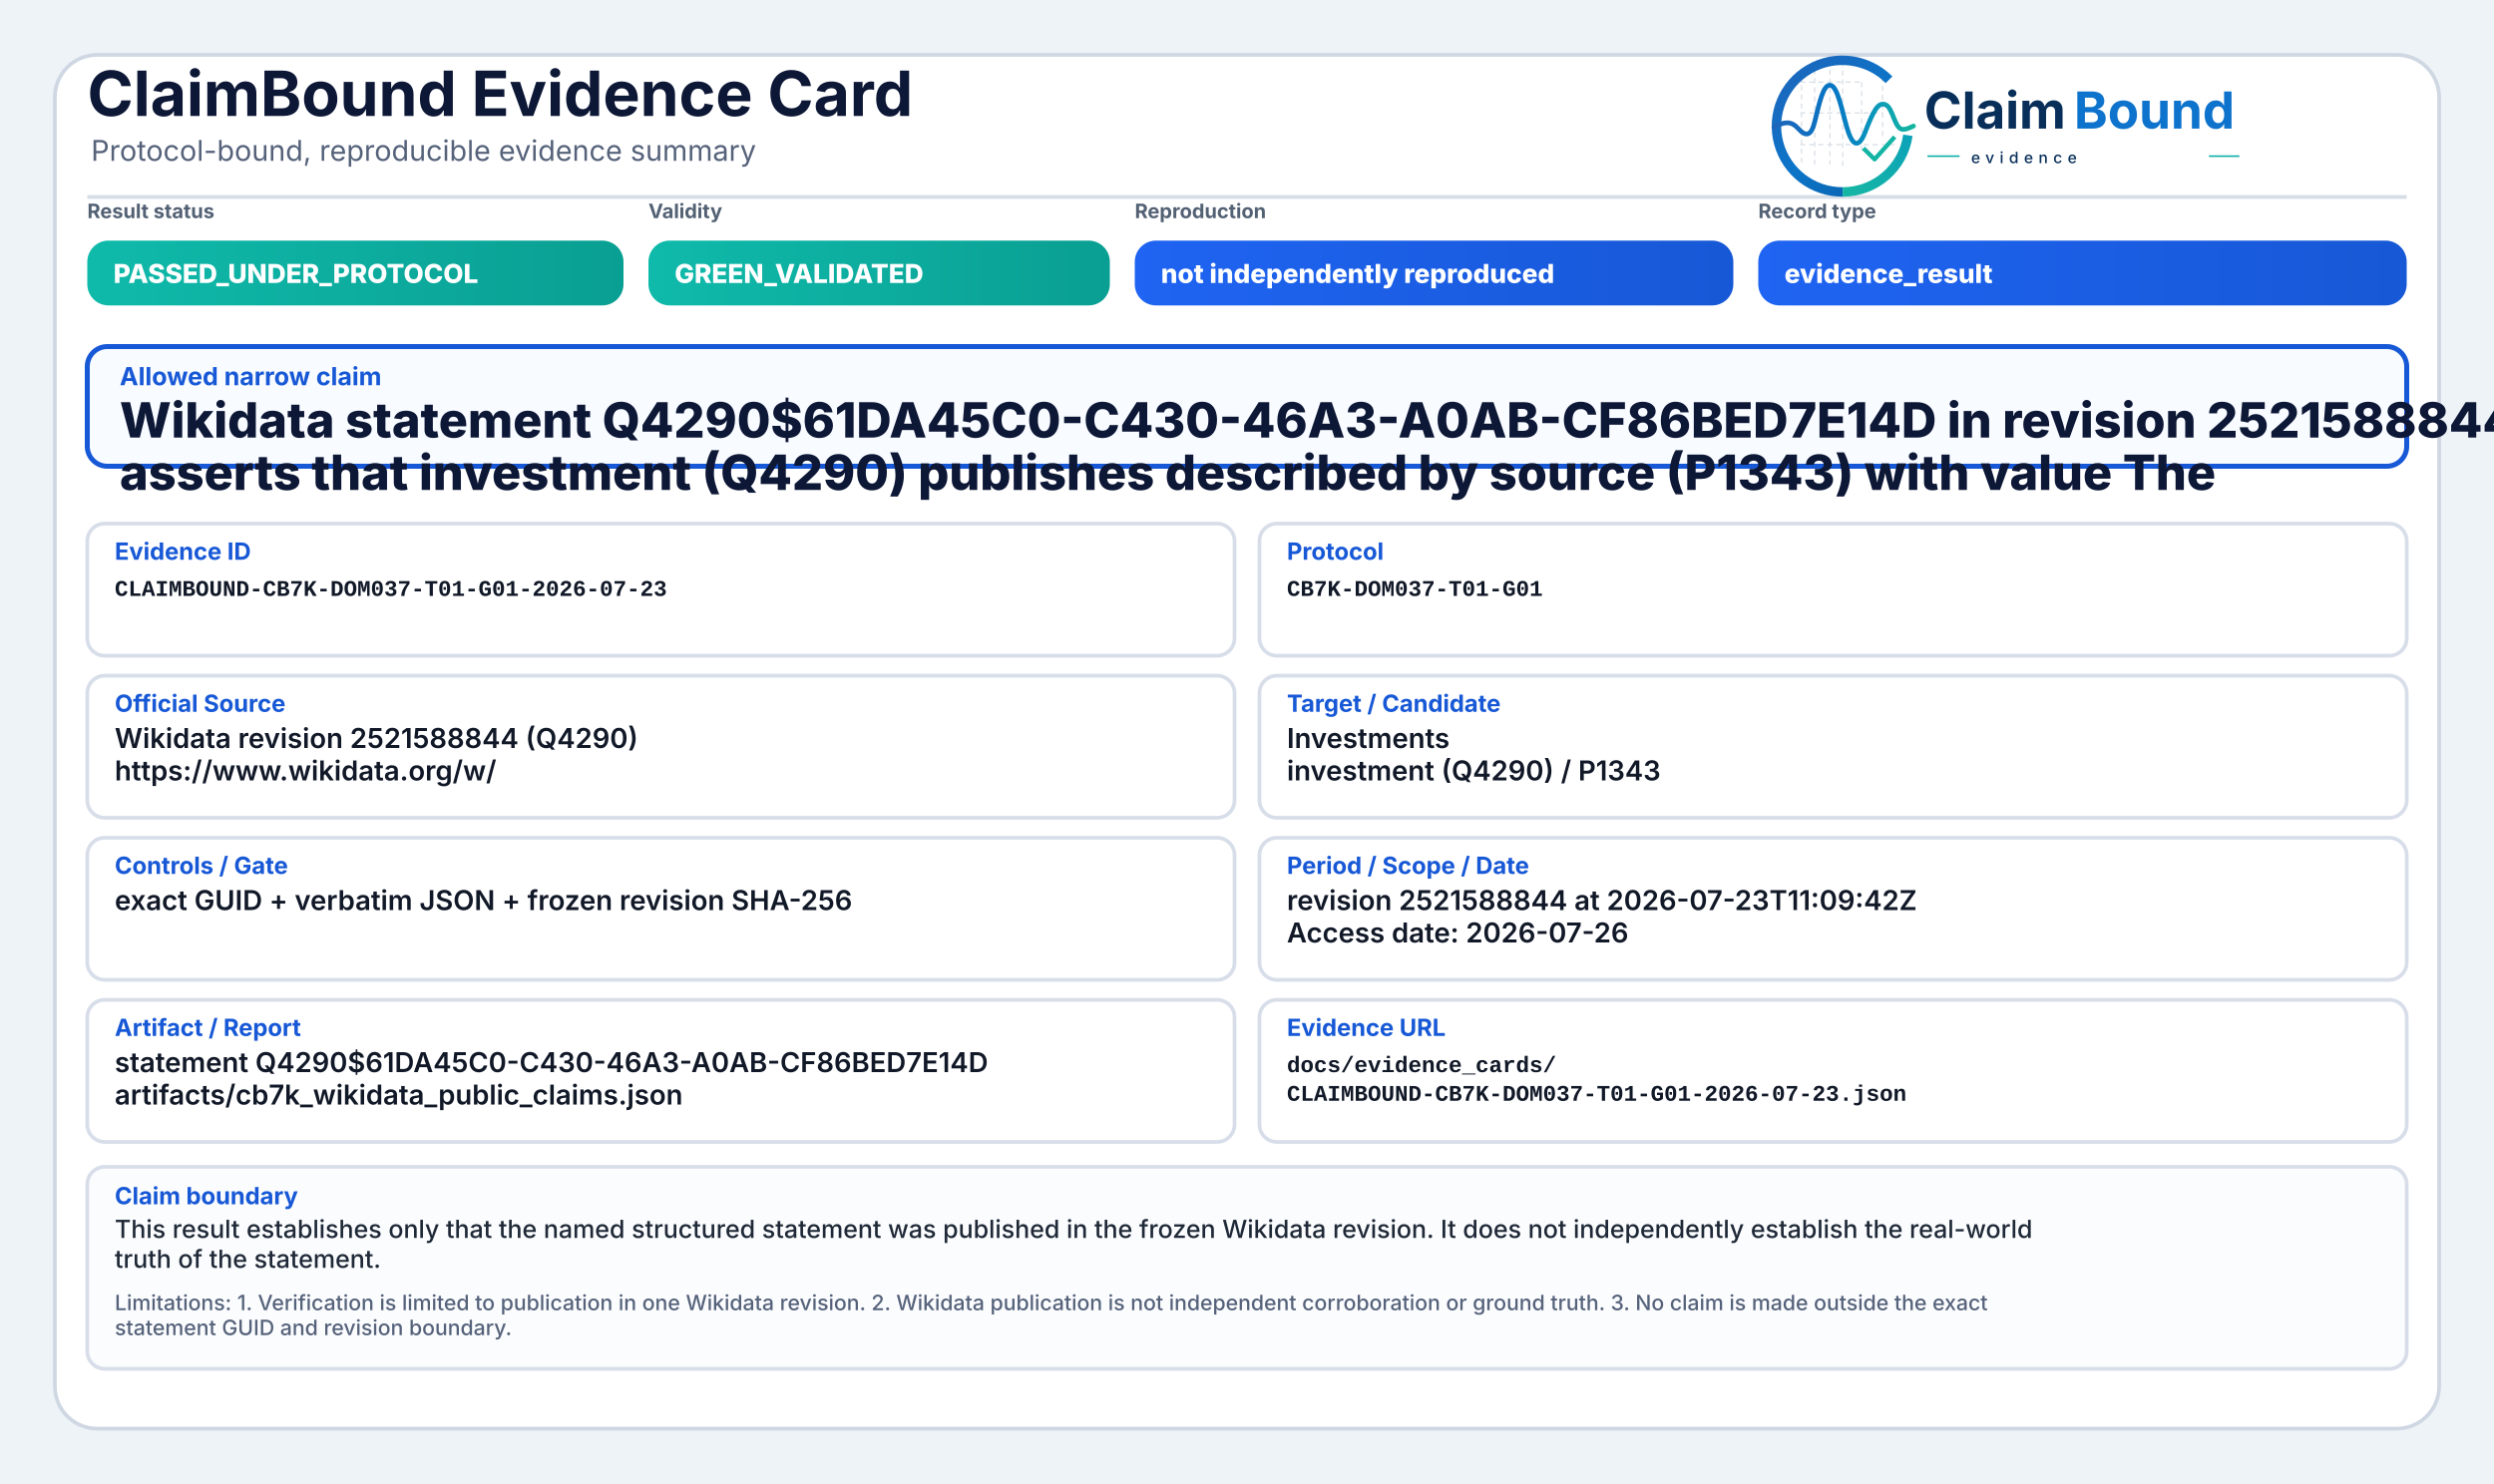
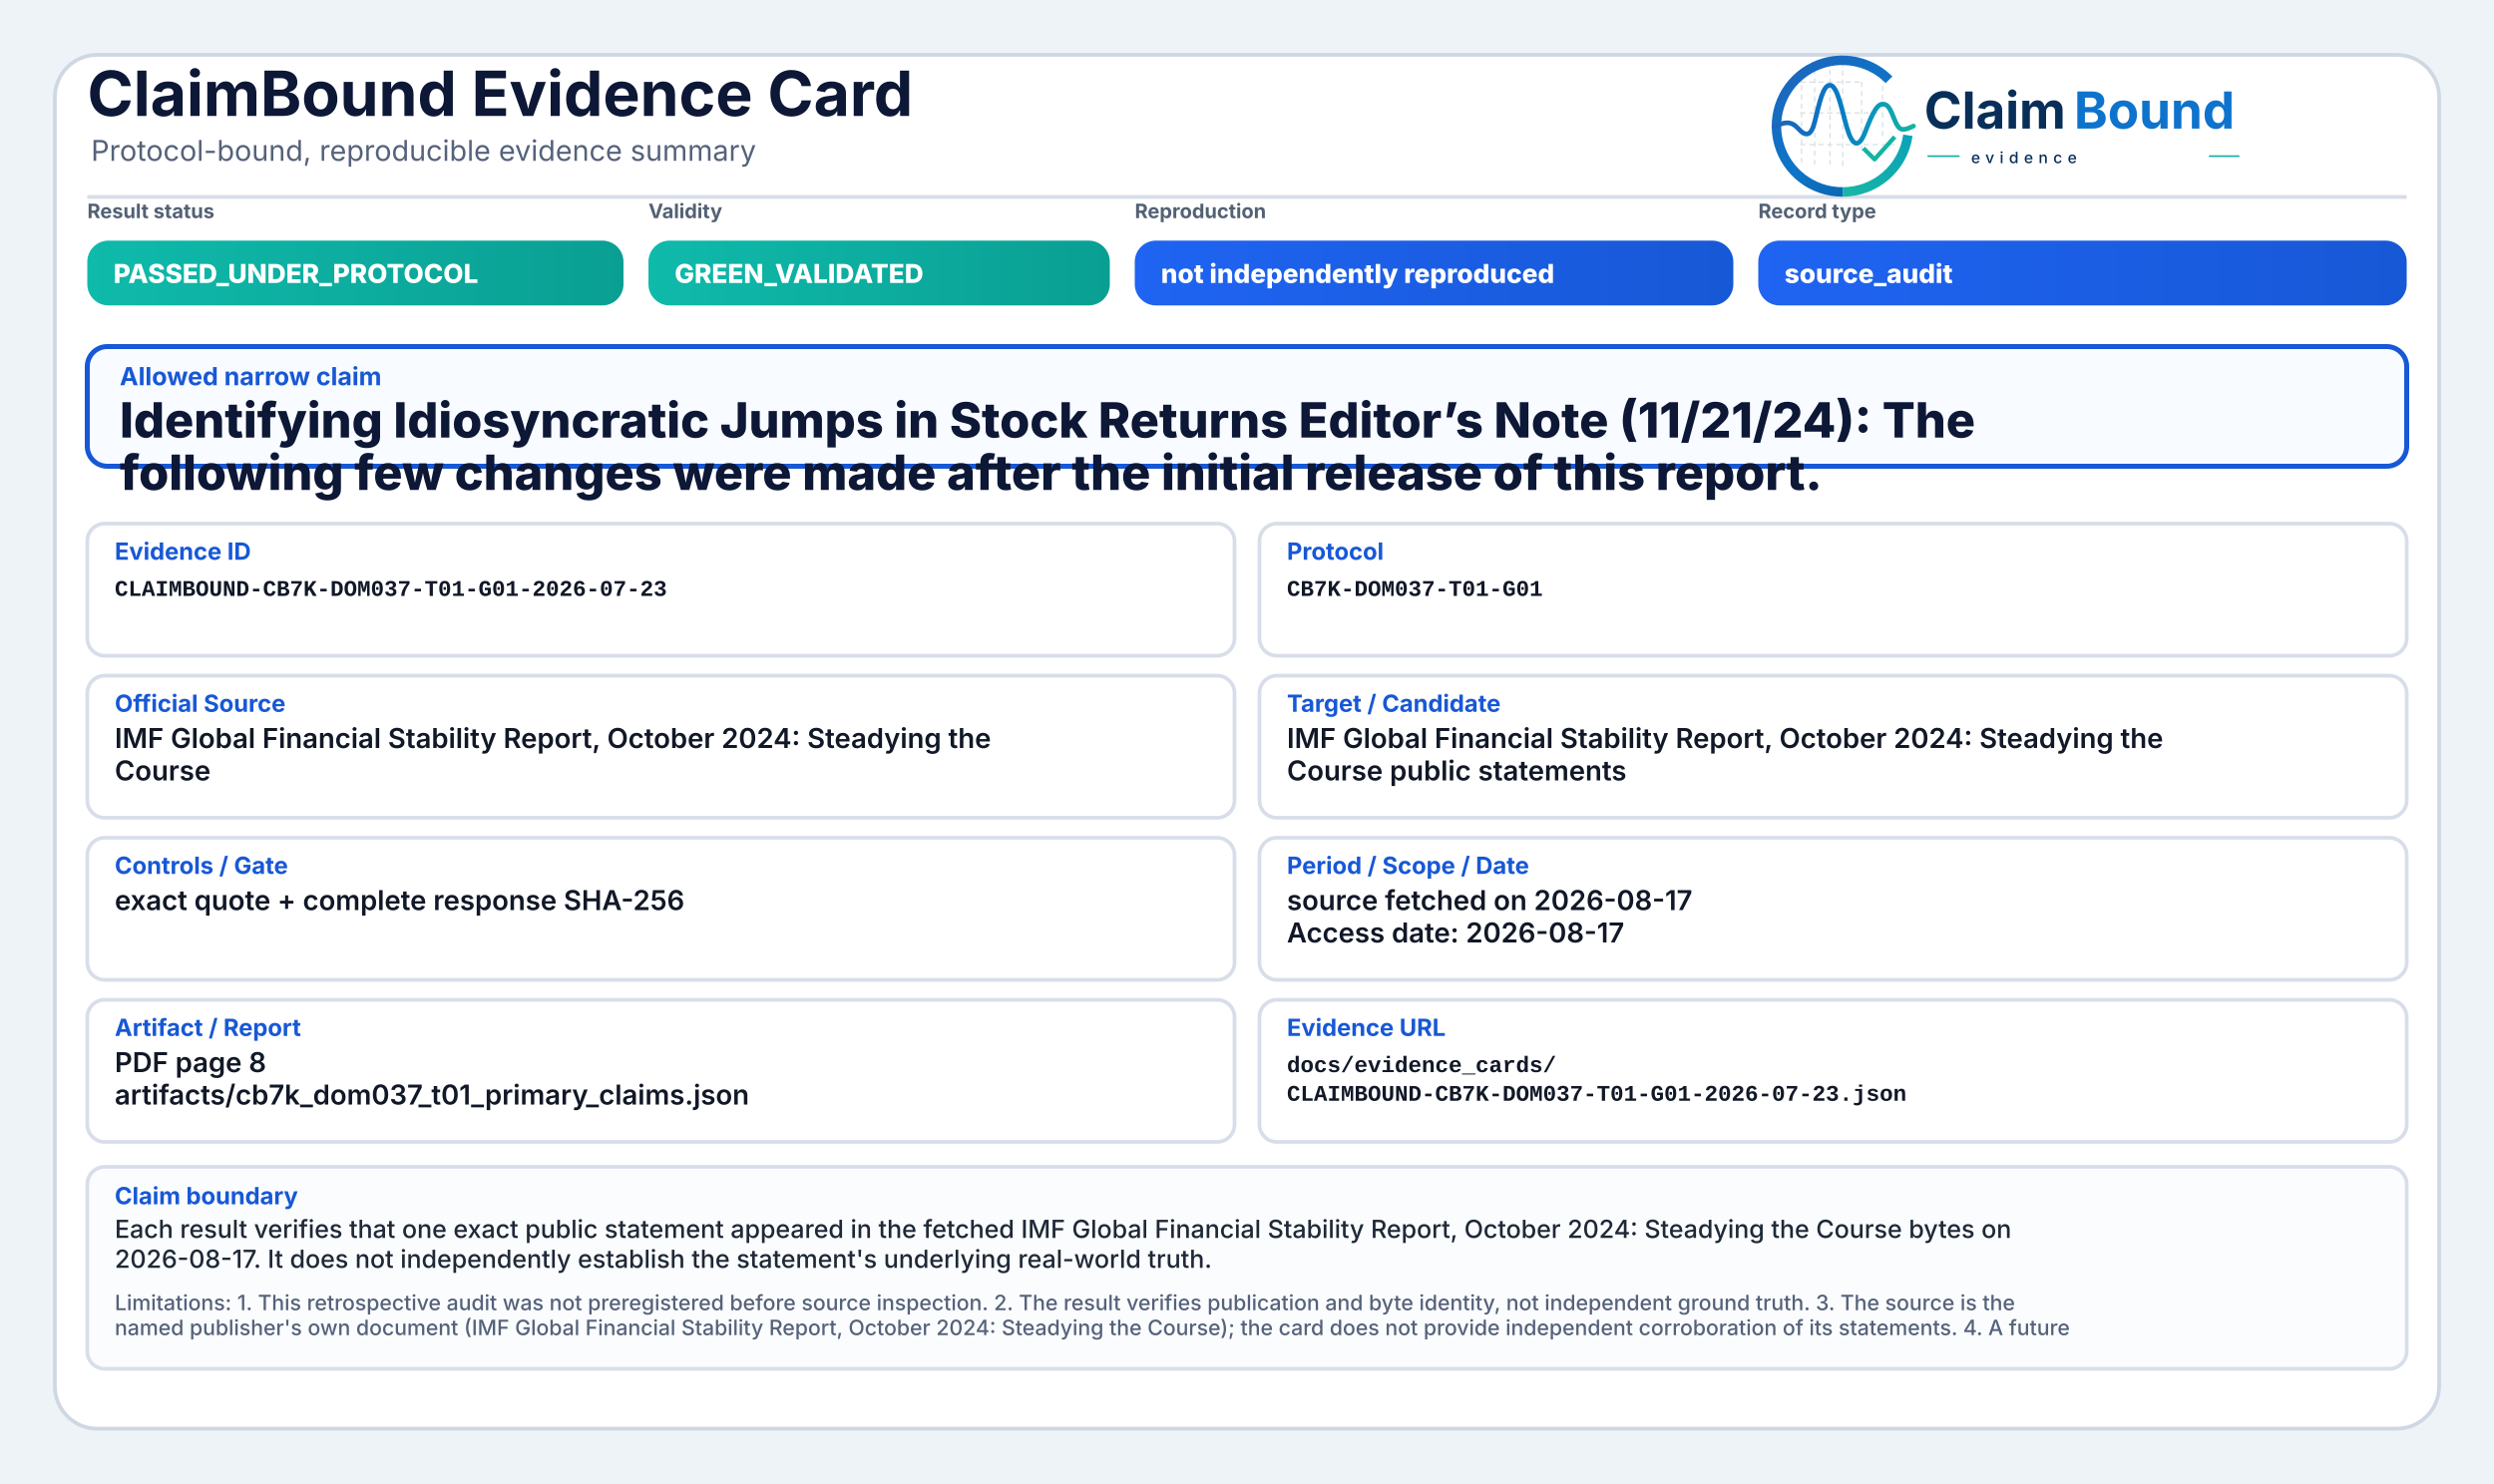
<svg xmlns="http://www.w3.org/2000/svg" width="2000" height="1190" viewBox="0 0 2000 1190" role="img" aria-label="ClaimBound Evidence Card">
  <defs>
    <linearGradient id="greenGrad" x1="0" y1="0" x2="1" y2="0">
      <stop offset="0%" stop-color="#0fbaaa" />
      <stop offset="100%" stop-color="#0a9f93" />
    </linearGradient>
    <linearGradient id="yellowGrad" x1="0" y1="0" x2="1" y2="0">
      <stop offset="0%" stop-color="#fbbf24" />
      <stop offset="100%" stop-color="#d97706" />
    </linearGradient>
    <linearGradient id="amberGrad" x1="0" y1="0" x2="1" y2="0">
      <stop offset="0%" stop-color="#f97316" />
      <stop offset="100%" stop-color="#c2410c" />
    </linearGradient>
    <linearGradient id="redGrad" x1="0" y1="0" x2="1" y2="0">
      <stop offset="0%" stop-color="#ef4444" />
      <stop offset="100%" stop-color="#b91c1c" />
    </linearGradient>
    <linearGradient id="grayGrad" x1="0" y1="0" x2="1" y2="0">
      <stop offset="0%" stop-color="#64748b" />
      <stop offset="100%" stop-color="#475569" />
    </linearGradient>
    <linearGradient id="blueGrad" x1="0" y1="0" x2="1" y2="0">
      <stop offset="0%" stop-color="#1f64f2" />
      <stop offset="100%" stop-color="#1758d6" />
    </linearGradient>
    <linearGradient id="logoRingBlue" x1="73" y1="453" x2="348" y2="793" gradientUnits="userSpaceOnUse">
      <stop offset="0" stop-color="#1E64BA" />
      <stop offset="0.55" stop-color="#0C75C8" />
      <stop offset="1" stop-color="#0A5FAB" />
    </linearGradient>
    <linearGradient id="logoRingTeal" x1="221" y1="792" x2="403" y2="594" gradientUnits="userSpaceOnUse">
      <stop offset="0" stop-color="#18B7A3" />
      <stop offset="1" stop-color="#089EBC" />
    </linearGradient>
    <linearGradient id="logoSignalGradient" x1="61" y1="628" x2="404" y2="628" gradientUnits="userSpaceOnUse">
      <stop offset="0" stop-color="#1E64BA" />
      <stop offset="0.43" stop-color="#0877C4" />
      <stop offset="0.72" stop-color="#0A97BB" />
      <stop offset="1" stop-color="#14B69E" />
    </linearGradient>
  </defs>
  <rect x="0" y="0" width="2000" height="1190" fill="#eef3f8" />
  <rect x="44" y="44" width="1912" height="1102" rx="34" fill="#ffffff" stroke="#cfd7e3" stroke-width="3" />
  <path d="M70 158 H1930" stroke="#d7dde7" stroke-width="3" />
  <text x="70" y="93" font-family="Inter, Segoe UI, Arial, sans-serif" font-size="50" font-weight="750" fill="#0d1736">ClaimBound Evidence Card</text>
  <text x="73" y="129" font-family="Inter, Segoe UI, Arial, sans-serif" font-size="23" font-weight="400" fill="#55627a">Protocol-bound, reproducible evidence summary</text>
  <g aria-label="ClaimBound evidence logo" transform="translate(1415,52) scale(0.33) translate(-40,-478)">
    <g stroke-linecap="butt" stroke-linejoin="round">
      <g stroke="#CBD3DC" stroke-width="3.2" stroke-linecap="round" stroke-dasharray="10 12" opacity="0.72">
        <path d="M130 507V714" />
        <path d="M162 490V719" />
        <path d="M199 491V719" />
        <path d="M230 471V726" />
        <path d="M276 521V690" />
        <path d="M327 508V650" />
        <path d="M128 520H277" />
        <path d="M128 595H327" />
        <path d="M128 672H355" />
      </g>
      <path d="M342.6 514.3A160 160 0 1 0 230 787" fill="none" stroke="url(#logoRingBlue)" stroke-width="23" />
      <path d="M230 787A160 160 0 0 0 388.4 649.3" fill="none" stroke="url(#logoRingTeal)" stroke-width="23" />
      <path d="M63 629.5C87 616.4 104.3 613.6 121.2 632.2C140.7 653.8 153.4 651.6 162.1 616.2C173.8 568.5 182.5 527.5 198.9 527.5C217.5 527.5 228.4 590.6 240.3 630.8C253.4 675.4 268.6 682.8 284.6 641.5C303.5 592.9 315.2 567.6 333.7 574.7C352.6 582 355.7 635.1 376.6 634.9C386.2 634.8 394 630.4 402 626.8" fill="none" stroke="url(#logoSignalGradient)" stroke-width="11.5" stroke-linecap="round" />
      <path d="M284 684.5L307.5 707.7L353 657" fill="none" stroke="#12B4A4" stroke-width="10.5" stroke-linecap="square" />
    </g>
    <text x="428" y="633" font-family="Inter, Segoe UI, Arial, sans-serif" font-size="124" font-weight="750" fill="#082F59" text-rendering="geometricPrecision">Claim</text>
    <text x="792" y="633" font-family="Inter, Segoe UI, Arial, sans-serif" font-size="124" font-weight="750" fill="#0E73CC" text-rendering="geometricPrecision">Bound</text>
    <line x1="436" y1="700" x2="514" y2="700" stroke="#11AFA9" stroke-width="4" />
    <text x="542" y="717" font-family="Inter, Segoe UI, Arial, sans-serif" font-size="38" font-weight="500" letter-spacing="13" fill="#082F59">evidence</text>
    <line x1="1120" y1="700" x2="1194" y2="700" stroke="#11AFA9" stroke-width="4" />
  </g>
  <text x="70" y="175" font-family="Inter, Segoe UI, Arial, sans-serif" font-size="16" font-weight="650" fill="#536174">Result status</text>
  <rect x="70" y="193" width="430" height="52" rx="17" fill="url(#greenGrad)" />
  <text x="91" y="227" font-family="Inter, Segoe UI, Arial, sans-serif" font-size="21" font-weight="800" fill="#ffffff">PASSED_UNDER_PROTOCOL</text>
  <text x="520" y="175" font-family="Inter, Segoe UI, Arial, sans-serif" font-size="16" font-weight="650" fill="#536174">Validity</text>
  <rect x="520" y="193" width="370" height="52" rx="17" fill="url(#greenGrad)" />
  <text x="541" y="227" font-family="Inter, Segoe UI, Arial, sans-serif" font-size="21" font-weight="800" fill="#ffffff">GREEN_VALIDATED</text>
  <text x="910" y="175" font-family="Inter, Segoe UI, Arial, sans-serif" font-size="16" font-weight="650" fill="#536174">Reproduction</text>
  <rect x="910" y="193" width="480" height="52" rx="17" fill="url(#blueGrad)" />
  <text x="931" y="227" font-family="Inter, Segoe UI, Arial, sans-serif" font-size="21" font-weight="800" fill="#ffffff">not independently reproduced</text>
  <text x="1410" y="175" font-family="Inter, Segoe UI, Arial, sans-serif" font-size="16" font-weight="650" fill="#536174">Record type</text>
  <rect x="1410" y="193" width="520" height="52" rx="17" fill="url(#blueGrad)" />
-   <text x="1431" y="227" font-family="Inter, Segoe UI, Arial, sans-serif" font-size="21" font-weight="800" fill="#ffffff">evidence_result</text>
+   <text x="1431" y="227" font-family="Inter, Segoe UI, Arial, sans-serif" font-size="21" font-weight="800" fill="#ffffff">source_audit</text>
  <rect x="70" y="278" width="1860" height="96" rx="16" fill="#f8fbff" stroke="#1758d6" stroke-width="4" />
  <text x="96" y="309" font-family="Inter, Segoe UI, Arial, sans-serif" font-size="20" font-weight="750" fill="#1758d6">Allowed narrow claim</text>
-   <text x="96" y="351" font-family="Inter, Segoe UI, Arial, sans-serif" font-size="39" font-weight="800" fill="#0d1736">Wikidata statement Q4290$61DA45C0-C430-46A3-A0AB-CF86BED7E14D in revision 2521588844</text>
-   <text x="96" y="393" font-family="Inter, Segoe UI, Arial, sans-serif" font-size="39" font-weight="800" fill="#0d1736">asserts that investment (Q4290) publishes described by source (P1343) with value The</text>
+   <text x="96" y="351" font-family="Inter, Segoe UI, Arial, sans-serif" font-size="39" font-weight="800" fill="#0d1736">Identifying Idiosyncratic Jumps in Stock Returns Editor’s Note (11/21/24): The</text>
+   <text x="96" y="393" font-family="Inter, Segoe UI, Arial, sans-serif" font-size="39" font-weight="800" fill="#0d1736">following few changes were made after the initial release of this report.</text>
  <rect x="70" y="420" width="920" height="106" rx="14" fill="#ffffff" stroke="#d8dee9" stroke-width="3" />
  <text x="92" y="449" font-family="Inter, Segoe UI, Arial, sans-serif" font-size="19" font-weight="750" fill="#1758d6">Evidence ID</text>
  <text x="92" y="478" font-family="SFMono-Regular, Consolas, Liberation Mono, monospace" font-size="18" font-weight="600" fill="#111827">CLAIMBOUND-CB7K-DOM037-T01-G01-2026-07-23</text>
  <rect x="1010" y="420" width="920" height="106" rx="14" fill="#ffffff" stroke="#d8dee9" stroke-width="3" />
  <text x="1032" y="449" font-family="Inter, Segoe UI, Arial, sans-serif" font-size="19" font-weight="750" fill="#1758d6">Protocol</text>
  <text x="1032" y="478" font-family="SFMono-Regular, Consolas, Liberation Mono, monospace" font-size="18" font-weight="600" fill="#111827">CB7K-DOM037-T01-G01</text>
  <rect x="70" y="542" width="920" height="114" rx="14" fill="#ffffff" stroke="#d8dee9" stroke-width="3" />
  <text x="92" y="571" font-family="Inter, Segoe UI, Arial, sans-serif" font-size="19" font-weight="750" fill="#1758d6">Official Source</text>
-   <text x="92" y="600" font-family="Inter, Segoe UI, Arial, sans-serif" font-size="22" font-weight="600" fill="#111827">Wikidata revision 2521588844 (Q4290)</text>
-   <text x="92" y="626" font-family="Inter, Segoe UI, Arial, sans-serif" font-size="22" font-weight="600" fill="#111827">https://www.wikidata.org/w/</text>
+   <text x="92" y="600" font-family="Inter, Segoe UI, Arial, sans-serif" font-size="22" font-weight="600" fill="#111827">IMF Global Financial Stability Report, October 2024: Steadying the</text>
+   <text x="92" y="626" font-family="Inter, Segoe UI, Arial, sans-serif" font-size="22" font-weight="600" fill="#111827">Course</text>
  <rect x="1010" y="542" width="920" height="114" rx="14" fill="#ffffff" stroke="#d8dee9" stroke-width="3" />
  <text x="1032" y="571" font-family="Inter, Segoe UI, Arial, sans-serif" font-size="19" font-weight="750" fill="#1758d6">Target / Candidate</text>
-   <text x="1032" y="600" font-family="Inter, Segoe UI, Arial, sans-serif" font-size="22" font-weight="600" fill="#111827">Investments</text>
-   <text x="1032" y="626" font-family="Inter, Segoe UI, Arial, sans-serif" font-size="22" font-weight="600" fill="#111827">investment (Q4290) / P1343</text>
+   <text x="1032" y="600" font-family="Inter, Segoe UI, Arial, sans-serif" font-size="22" font-weight="600" fill="#111827">IMF Global Financial Stability Report, October 2024: Steadying the</text>
+   <text x="1032" y="626" font-family="Inter, Segoe UI, Arial, sans-serif" font-size="22" font-weight="600" fill="#111827">Course public statements</text>
  <rect x="70" y="672" width="920" height="114" rx="14" fill="#ffffff" stroke="#d8dee9" stroke-width="3" />
  <text x="92" y="701" font-family="Inter, Segoe UI, Arial, sans-serif" font-size="19" font-weight="750" fill="#1758d6">Controls / Gate</text>
-   <text x="92" y="730" font-family="Inter, Segoe UI, Arial, sans-serif" font-size="22" font-weight="600" fill="#111827">exact GUID + verbatim JSON + frozen revision SHA-256</text>
+   <text x="92" y="730" font-family="Inter, Segoe UI, Arial, sans-serif" font-size="22" font-weight="600" fill="#111827">exact quote + complete response SHA-256</text>
  <rect x="1010" y="672" width="920" height="114" rx="14" fill="#ffffff" stroke="#d8dee9" stroke-width="3" />
  <text x="1032" y="701" font-family="Inter, Segoe UI, Arial, sans-serif" font-size="19" font-weight="750" fill="#1758d6">Period / Scope / Date</text>
-   <text x="1032" y="730" font-family="Inter, Segoe UI, Arial, sans-serif" font-size="22" font-weight="600" fill="#111827">revision 2521588844 at 2026-07-23T11:09:42Z</text>
-   <text x="1032" y="756" font-family="Inter, Segoe UI, Arial, sans-serif" font-size="22" font-weight="600" fill="#111827">Access date: 2026-07-26</text>
+   <text x="1032" y="730" font-family="Inter, Segoe UI, Arial, sans-serif" font-size="22" font-weight="600" fill="#111827">source fetched on 2026-08-17</text>
+   <text x="1032" y="756" font-family="Inter, Segoe UI, Arial, sans-serif" font-size="22" font-weight="600" fill="#111827">Access date: 2026-08-17</text>
  <rect x="70" y="802" width="920" height="114" rx="14" fill="#ffffff" stroke="#d8dee9" stroke-width="3" />
  <text x="92" y="831" font-family="Inter, Segoe UI, Arial, sans-serif" font-size="19" font-weight="750" fill="#1758d6">Artifact / Report</text>
-   <text x="92" y="860" font-family="Inter, Segoe UI, Arial, sans-serif" font-size="22" font-weight="600" fill="#111827">statement Q4290$61DA45C0-C430-46A3-A0AB-CF86BED7E14D</text>
-   <text x="92" y="886" font-family="Inter, Segoe UI, Arial, sans-serif" font-size="22" font-weight="600" fill="#111827">artifacts/cb7k_wikidata_public_claims.json</text>
+   <text x="92" y="860" font-family="Inter, Segoe UI, Arial, sans-serif" font-size="22" font-weight="600" fill="#111827">PDF page 8</text>
+   <text x="92" y="886" font-family="Inter, Segoe UI, Arial, sans-serif" font-size="22" font-weight="600" fill="#111827">artifacts/cb7k_dom037_t01_primary_claims.json</text>
  <rect x="1010" y="802" width="920" height="114" rx="14" fill="#ffffff" stroke="#d8dee9" stroke-width="3" />
  <text x="1032" y="831" font-family="Inter, Segoe UI, Arial, sans-serif" font-size="19" font-weight="750" fill="#1758d6">Evidence URL</text>
  <text x="1032" y="860" font-family="SFMono-Regular, Consolas, Liberation Mono, monospace" font-size="18" font-weight="600" fill="#111827">docs/evidence_cards/</text>
  <text x="1032" y="883" font-family="SFMono-Regular, Consolas, Liberation Mono, monospace" font-size="18" font-weight="600" fill="#111827">CLAIMBOUND-CB7K-DOM037-T01-G01-2026-07-23.json</text>
  <rect x="70" y="936" width="1860" height="162" rx="14" fill="#fbfcfe" stroke="#d8dee9" stroke-width="3" />
  <text x="92" y="966" font-family="Inter, Segoe UI, Arial, sans-serif" font-size="19" font-weight="750" fill="#1758d6">Claim boundary</text>
-   <text x="92" y="993" font-family="Inter, Segoe UI, Arial, sans-serif" font-size="20" font-weight="500" fill="#1f2937">This result establishes only that the named structured statement was published in the frozen Wikidata revision. It does not independently establish the real-world</text>
-   <text x="92" y="1017" font-family="Inter, Segoe UI, Arial, sans-serif" font-size="20" font-weight="500" fill="#1f2937">truth of the statement.</text>
-   <text x="92" y="1051" font-family="Inter, Segoe UI, Arial, sans-serif" font-size="17" font-weight="500" fill="#55627a">Limitations: 1. Verification is limited to publication in one Wikidata revision. 2. Wikidata publication is not independent corroboration or ground truth. 3. No claim is made outside the exact</text>
-   <text x="92" y="1071" font-family="Inter, Segoe UI, Arial, sans-serif" font-size="17" font-weight="500" fill="#55627a">statement GUID and revision boundary.</text>
+   <text x="92" y="993" font-family="Inter, Segoe UI, Arial, sans-serif" font-size="20" font-weight="500" fill="#1f2937">Each result verifies that one exact public statement appeared in the fetched IMF Global Financial Stability Report, October 2024: Steadying the Course bytes on</text>
+   <text x="92" y="1017" font-family="Inter, Segoe UI, Arial, sans-serif" font-size="20" font-weight="500" fill="#1f2937">2026-08-17. It does not independently establish the statement's underlying real-world truth.</text>
+   <text x="92" y="1051" font-family="Inter, Segoe UI, Arial, sans-serif" font-size="17" font-weight="500" fill="#55627a">Limitations: 1. This retrospective audit was not preregistered before source inspection. 2. The result verifies publication and byte identity, not independent ground truth. 3. The source is the</text>
+   <text x="92" y="1071" font-family="Inter, Segoe UI, Arial, sans-serif" font-size="17" font-weight="500" fill="#55627a">named publisher's own document (IMF Global Financial Stability Report, October 2024: Steadying the Course); the card does not provide independent corroboration of its statements. 4. A future</text>
</svg>
